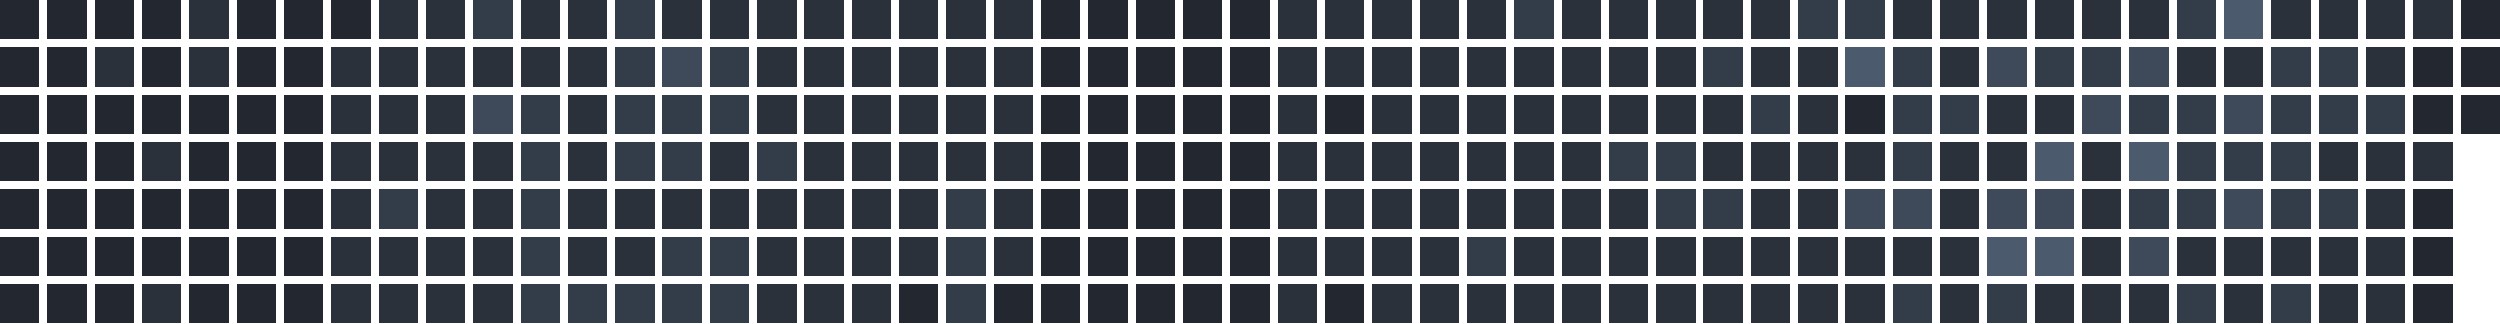
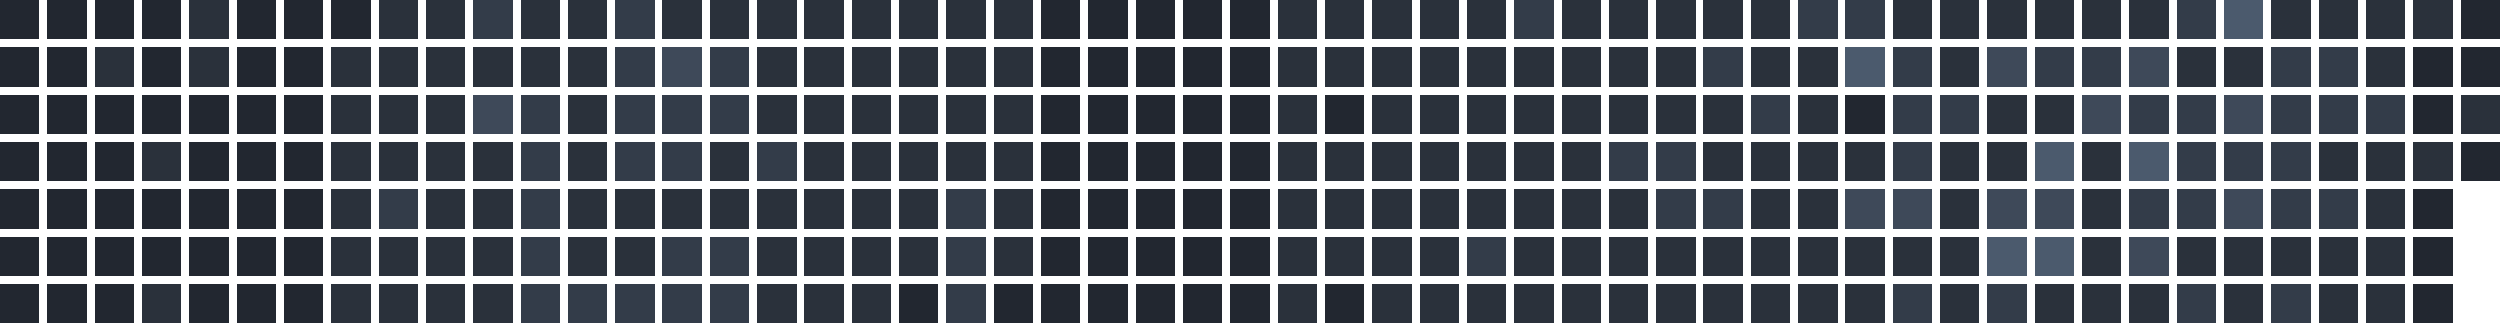
<svg xmlns="http://www.w3.org/2000/svg" version="1.1" width="634.0" height="82.0" viewBox="27.0 20.0 634.0 82.0">
  <rect style="fill:#222730;shape-rendering:crispedges" data-score="0" data-date="2025-09-28" x="27" y="20" width="10" height="10" />
  <rect style="fill:#222730;shape-rendering:crispedges" data-score="0" data-date="2025-10-05" x="39" y="20" width="10" height="10" />
  <rect style="fill:#222730;shape-rendering:crispedges" data-score="0" data-date="2025-10-12" x="51" y="20" width="10" height="10" />
  <rect style="fill:#222730;shape-rendering:crispedges" data-score="0" data-date="2025-10-19" x="63" y="20" width="10" height="10" />
  <rect style="fill:#2a313b;shape-rendering:crispedges" data-score="1" data-date="2025-10-26" x="75" y="20" width="10" height="10" />
  <rect style="fill:#222730;shape-rendering:crispedges" data-score="0" data-date="2025-11-02" x="87" y="20" width="10" height="10" />
  <rect style="fill:#222730;shape-rendering:crispedges" data-score="0" data-date="2025-11-09" x="99" y="20" width="10" height="10" />
  <rect style="fill:#222730;shape-rendering:crispedges" data-score="0" data-date="2025-11-16" x="111" y="20" width="10" height="10" />
  <rect style="fill:#2a313b;shape-rendering:crispedges" data-score="1" data-date="2025-11-23" x="123" y="20" width="10" height="10" />
  <rect style="fill:#2a313b;shape-rendering:crispedges" data-score="1" data-date="2025-11-30" x="135" y="20" width="10" height="10" />
  <rect style="fill:#333c49;shape-rendering:crispedges" data-score="2" data-date="2025-12-07" x="147" y="20" width="10" height="10" />
  <rect style="fill:#2a313b;shape-rendering:crispedges" data-score="1" data-date="2025-12-14" x="159" y="20" width="10" height="10" />
  <rect style="fill:#2a313b;shape-rendering:crispedges" data-score="1" data-date="2025-12-21" x="171" y="20" width="10" height="10" />
  <rect style="fill:#333c49;shape-rendering:crispedges" data-score="2" data-date="2025-12-28" x="183" y="20" width="10" height="10" />
  <rect style="fill:#2a313b;shape-rendering:crispedges" data-score="1" data-date="2026-01-04" x="195" y="20" width="10" height="10" />
  <rect style="fill:#2a313b;shape-rendering:crispedges" data-score="1" data-date="2026-01-11" x="207" y="20" width="10" height="10" />
  <rect style="fill:#2a313b;shape-rendering:crispedges" data-score="1" data-date="2026-01-18" x="219" y="20" width="10" height="10" />
  <rect style="fill:#2a313b;shape-rendering:crispedges" data-score="1" data-date="2026-01-25" x="231" y="20" width="10" height="10" />
  <rect style="fill:#2a313b;shape-rendering:crispedges" data-score="1" data-date="2026-02-01" x="243" y="20" width="10" height="10" />
  <rect style="fill:#2a313b;shape-rendering:crispedges" data-score="1" data-date="2026-02-08" x="255" y="20" width="10" height="10" />
  <rect style="fill:#2a313b;shape-rendering:crispedges" data-score="1" data-date="2026-02-15" x="267" y="20" width="10" height="10" />
  <rect style="fill:#2a313b;shape-rendering:crispedges" data-score="1" data-date="2026-02-22" x="279" y="20" width="10" height="10" />
  <rect style="fill:#222730;shape-rendering:crispedges" data-score="0" data-date="2026-03-01" x="291" y="20" width="10" height="10" />
  <rect style="fill:#222730;shape-rendering:crispedges" data-score="0" data-date="2026-03-08" x="303" y="20" width="10" height="10" />
  <rect style="fill:#222730;shape-rendering:crispedges" data-score="0" data-date="2026-03-15" x="315" y="20" width="10" height="10" />
  <rect style="fill:#222730;shape-rendering:crispedges" data-score="0" data-date="2026-03-22" x="327" y="20" width="10" height="10" />
  <rect style="fill:#222730;shape-rendering:crispedges" data-score="0" data-date="2026-03-29" x="339" y="20" width="10" height="10" />
  <rect style="fill:#2a313b;shape-rendering:crispedges" data-score="1" data-date="2026-04-05" x="351" y="20" width="10" height="10" />
  <rect style="fill:#2a313b;shape-rendering:crispedges" data-score="1" data-date="2026-04-12" x="363" y="20" width="10" height="10" />
  <rect style="fill:#2a313b;shape-rendering:crispedges" data-score="1" data-date="2026-04-19" x="375" y="20" width="10" height="10" />
  <rect style="fill:#2a313b;shape-rendering:crispedges" data-score="1" data-date="2026-04-26" x="387" y="20" width="10" height="10" />
  <rect style="fill:#2a313b;shape-rendering:crispedges" data-score="1" data-date="2026-05-03" x="399" y="20" width="10" height="10" />
  <rect style="fill:#333c49;shape-rendering:crispedges" data-score="2" data-date="2026-05-10" x="411" y="20" width="10" height="10" />
  <rect style="fill:#2a313b;shape-rendering:crispedges" data-score="1" data-date="2026-05-17" x="423" y="20" width="10" height="10" />
  <rect style="fill:#2a313b;shape-rendering:crispedges" data-score="1" data-date="2026-05-24" x="435" y="20" width="10" height="10" />
  <rect style="fill:#2a313b;shape-rendering:crispedges" data-score="1" data-date="2026-05-31" x="447" y="20" width="10" height="10" />
  <rect style="fill:#2a313b;shape-rendering:crispedges" data-score="1" data-date="2026-06-07" x="459" y="20" width="10" height="10" />
  <rect style="fill:#2a313b;shape-rendering:crispedges" data-score="1" data-date="2026-06-14" x="471" y="20" width="10" height="10" />
  <rect style="fill:#333c49;shape-rendering:crispedges" data-score="2" data-date="2026-06-21" x="483" y="20" width="10" height="10" />
  <rect style="fill:#333c49;shape-rendering:crispedges" data-score="2" data-date="2026-06-28" x="495" y="20" width="10" height="10" />
  <rect style="fill:#2a313b;shape-rendering:crispedges" data-score="1" data-date="2026-07-05" x="507" y="20" width="10" height="10" />
  <rect style="fill:#2a313b;shape-rendering:crispedges" data-score="1" data-date="2026-07-12" x="519" y="20" width="10" height="10" />
  <rect style="fill:#2a313b;shape-rendering:crispedges" data-score="1" data-date="2026-07-19" x="531" y="20" width="10" height="10" />
  <rect style="fill:#2a313b;shape-rendering:crispedges" data-score="1" data-date="2026-07-26" x="543" y="20" width="10" height="10" />
  <rect style="fill:#2a313b;shape-rendering:crispedges" data-score="1" data-date="2026-08-02" x="555" y="20" width="10" height="10" />
  <rect style="fill:#2a313b;shape-rendering:crispedges" data-score="1" data-date="2026-08-09" x="567" y="20" width="10" height="10" />
  <rect style="fill:#333c49;shape-rendering:crispedges" data-score="2" data-date="2026-08-16" x="579" y="20" width="10" height="10" />
  <rect style="fill:#4b5a6d;shape-rendering:crispedges" data-score="4" data-date="2026-08-23" x="591" y="20" width="10" height="10" />
  <rect style="fill:#2a313b;shape-rendering:crispedges" data-score="1" data-date="2026-08-30" x="603" y="20" width="10" height="10" />
  <rect style="fill:#2a313b;shape-rendering:crispedges" data-score="1" data-date="2026-09-06" x="615" y="20" width="10" height="10" />
  <rect style="fill:#2a313b;shape-rendering:crispedges" data-score="1" data-date="2026-09-13" x="627" y="20" width="10" height="10" />
  <rect style="fill:#2a313b;shape-rendering:crispedges" data-score="1" data-date="2026-09-20" x="639" y="20" width="10" height="10" />
  <rect style="fill:#222730;shape-rendering:crispedges" data-score="0" data-date="2026-09-27" x="651" y="20" width="10" height="10" />
  <rect style="fill:#222730;shape-rendering:crispedges" data-score="0" data-date="2025-09-29" x="27" y="32" width="10" height="10" />
  <rect style="fill:#222730;shape-rendering:crispedges" data-score="0" data-date="2025-10-06" x="39" y="32" width="10" height="10" />
  <rect style="fill:#2a313b;shape-rendering:crispedges" data-score="1" data-date="2025-10-13" x="51" y="32" width="10" height="10" />
  <rect style="fill:#222730;shape-rendering:crispedges" data-score="0" data-date="2025-10-20" x="63" y="32" width="10" height="10" />
  <rect style="fill:#2a313b;shape-rendering:crispedges" data-score="1" data-date="2025-10-27" x="75" y="32" width="10" height="10" />
  <rect style="fill:#222730;shape-rendering:crispedges" data-score="0" data-date="2025-11-03" x="87" y="32" width="10" height="10" />
  <rect style="fill:#222730;shape-rendering:crispedges" data-score="0" data-date="2025-11-10" x="99" y="32" width="10" height="10" />
  <rect style="fill:#2a313b;shape-rendering:crispedges" data-score="1" data-date="2025-11-17" x="111" y="32" width="10" height="10" />
  <rect style="fill:#2a313b;shape-rendering:crispedges" data-score="1" data-date="2025-11-24" x="123" y="32" width="10" height="10" />
  <rect style="fill:#2a313b;shape-rendering:crispedges" data-score="1" data-date="2025-12-01" x="135" y="32" width="10" height="10" />
  <rect style="fill:#2a313b;shape-rendering:crispedges" data-score="1" data-date="2025-12-08" x="147" y="32" width="10" height="10" />
  <rect style="fill:#2a313b;shape-rendering:crispedges" data-score="1" data-date="2025-12-15" x="159" y="32" width="10" height="10" />
  <rect style="fill:#2a313b;shape-rendering:crispedges" data-score="1" data-date="2025-12-22" x="171" y="32" width="10" height="10" />
  <rect style="fill:#333c49;shape-rendering:crispedges" data-score="2" data-date="2025-12-29" x="183" y="32" width="10" height="10" />
  <rect style="fill:#3e4959;shape-rendering:crispedges" data-score="3" data-date="2026-01-05" x="195" y="32" width="10" height="10" />
  <rect style="fill:#333c49;shape-rendering:crispedges" data-score="2" data-date="2026-01-12" x="207" y="32" width="10" height="10" />
  <rect style="fill:#2a313b;shape-rendering:crispedges" data-score="1" data-date="2026-01-19" x="219" y="32" width="10" height="10" />
  <rect style="fill:#2a313b;shape-rendering:crispedges" data-score="1" data-date="2026-01-26" x="231" y="32" width="10" height="10" />
  <rect style="fill:#2a313b;shape-rendering:crispedges" data-score="1" data-date="2026-02-02" x="243" y="32" width="10" height="10" />
  <rect style="fill:#2a313b;shape-rendering:crispedges" data-score="1" data-date="2026-02-09" x="255" y="32" width="10" height="10" />
  <rect style="fill:#2a313b;shape-rendering:crispedges" data-score="1" data-date="2026-02-16" x="267" y="32" width="10" height="10" />
  <rect style="fill:#2a313b;shape-rendering:crispedges" data-score="1" data-date="2026-02-23" x="279" y="32" width="10" height="10" />
  <rect style="fill:#222730;shape-rendering:crispedges" data-score="0" data-date="2026-03-02" x="291" y="32" width="10" height="10" />
  <rect style="fill:#222730;shape-rendering:crispedges" data-score="0" data-date="2026-03-09" x="303" y="32" width="10" height="10" />
  <rect style="fill:#222730;shape-rendering:crispedges" data-score="0" data-date="2026-03-16" x="315" y="32" width="10" height="10" />
  <rect style="fill:#222730;shape-rendering:crispedges" data-score="0" data-date="2026-03-23" x="327" y="32" width="10" height="10" />
  <rect style="fill:#222730;shape-rendering:crispedges" data-score="0" data-date="2026-03-30" x="339" y="32" width="10" height="10" />
  <rect style="fill:#2a313b;shape-rendering:crispedges" data-score="1" data-date="2026-04-06" x="351" y="32" width="10" height="10" />
  <rect style="fill:#2a313b;shape-rendering:crispedges" data-score="1" data-date="2026-04-13" x="363" y="32" width="10" height="10" />
  <rect style="fill:#2a313b;shape-rendering:crispedges" data-score="1" data-date="2026-04-20" x="375" y="32" width="10" height="10" />
  <rect style="fill:#2a313b;shape-rendering:crispedges" data-score="1" data-date="2026-04-27" x="387" y="32" width="10" height="10" />
  <rect style="fill:#2a313b;shape-rendering:crispedges" data-score="1" data-date="2026-05-04" x="399" y="32" width="10" height="10" />
  <rect style="fill:#2a313b;shape-rendering:crispedges" data-score="1" data-date="2026-05-11" x="411" y="32" width="10" height="10" />
  <rect style="fill:#2a313b;shape-rendering:crispedges" data-score="1" data-date="2026-05-18" x="423" y="32" width="10" height="10" />
  <rect style="fill:#2a313b;shape-rendering:crispedges" data-score="1" data-date="2026-05-25" x="435" y="32" width="10" height="10" />
  <rect style="fill:#2a313b;shape-rendering:crispedges" data-score="1" data-date="2026-06-01" x="447" y="32" width="10" height="10" />
  <rect style="fill:#333c49;shape-rendering:crispedges" data-score="2" data-date="2026-06-08" x="459" y="32" width="10" height="10" />
  <rect style="fill:#2a313b;shape-rendering:crispedges" data-score="1" data-date="2026-06-15" x="471" y="32" width="10" height="10" />
  <rect style="fill:#2a313b;shape-rendering:crispedges" data-score="1" data-date="2026-06-22" x="483" y="32" width="10" height="10" />
  <rect style="fill:#4b5a6d;shape-rendering:crispedges" data-score="4" data-date="2026-06-29" x="495" y="32" width="10" height="10" />
  <rect style="fill:#333c49;shape-rendering:crispedges" data-score="2" data-date="2026-07-06" x="507" y="32" width="10" height="10" />
  <rect style="fill:#2a313b;shape-rendering:crispedges" data-score="1" data-date="2026-07-13" x="519" y="32" width="10" height="10" />
  <rect style="fill:#3e4959;shape-rendering:crispedges" data-score="3" data-date="2026-07-20" x="531" y="32" width="10" height="10" />
  <rect style="fill:#333c49;shape-rendering:crispedges" data-score="2" data-date="2026-07-27" x="543" y="32" width="10" height="10" />
  <rect style="fill:#333c49;shape-rendering:crispedges" data-score="2" data-date="2026-08-03" x="555" y="32" width="10" height="10" />
  <rect style="fill:#3e4959;shape-rendering:crispedges" data-score="3" data-date="2026-08-10" x="567" y="32" width="10" height="10" />
  <rect style="fill:#2a313b;shape-rendering:crispedges" data-score="1" data-date="2026-08-17" x="579" y="32" width="10" height="10" />
  <rect style="fill:#2a313b;shape-rendering:crispedges" data-score="1" data-date="2026-08-24" x="591" y="32" width="10" height="10" />
  <rect style="fill:#333c49;shape-rendering:crispedges" data-score="2" data-date="2026-08-31" x="603" y="32" width="10" height="10" />
  <rect style="fill:#333c49;shape-rendering:crispedges" data-score="2" data-date="2026-09-07" x="615" y="32" width="10" height="10" />
  <rect style="fill:#2a313b;shape-rendering:crispedges" data-score="1" data-date="2026-09-14" x="627" y="32" width="10" height="10" />
  <rect style="fill:#222730;shape-rendering:crispedges" data-score="0" data-date="2026-09-21" x="639" y="32" width="10" height="10" />
  <rect style="fill:#222730;shape-rendering:crispedges" data-score="0" data-date="2026-09-28" x="651" y="32" width="10" height="10" />
  <rect style="fill:#222730;shape-rendering:crispedges" data-score="0" data-date="2025-09-30" x="27" y="44" width="10" height="10" />
  <rect style="fill:#222730;shape-rendering:crispedges" data-score="0" data-date="2025-10-07" x="39" y="44" width="10" height="10" />
  <rect style="fill:#222730;shape-rendering:crispedges" data-score="0" data-date="2025-10-14" x="51" y="44" width="10" height="10" />
  <rect style="fill:#222730;shape-rendering:crispedges" data-score="0" data-date="2025-10-21" x="63" y="44" width="10" height="10" />
  <rect style="fill:#222730;shape-rendering:crispedges" data-score="0" data-date="2025-10-28" x="75" y="44" width="10" height="10" />
  <rect style="fill:#222730;shape-rendering:crispedges" data-score="0" data-date="2025-11-04" x="87" y="44" width="10" height="10" />
  <rect style="fill:#222730;shape-rendering:crispedges" data-score="0" data-date="2025-11-11" x="99" y="44" width="10" height="10" />
  <rect style="fill:#2a313b;shape-rendering:crispedges" data-score="1" data-date="2025-11-18" x="111" y="44" width="10" height="10" />
  <rect style="fill:#2a313b;shape-rendering:crispedges" data-score="1" data-date="2025-11-25" x="123" y="44" width="10" height="10" />
  <rect style="fill:#2a313b;shape-rendering:crispedges" data-score="1" data-date="2025-12-02" x="135" y="44" width="10" height="10" />
  <rect style="fill:#3e4959;shape-rendering:crispedges" data-score="3" data-date="2025-12-09" x="147" y="44" width="10" height="10" />
  <rect style="fill:#333c49;shape-rendering:crispedges" data-score="2" data-date="2025-12-16" x="159" y="44" width="10" height="10" />
  <rect style="fill:#2a313b;shape-rendering:crispedges" data-score="1" data-date="2025-12-23" x="171" y="44" width="10" height="10" />
  <rect style="fill:#333c49;shape-rendering:crispedges" data-score="2" data-date="2025-12-30" x="183" y="44" width="10" height="10" />
  <rect style="fill:#333c49;shape-rendering:crispedges" data-score="2" data-date="2026-01-06" x="195" y="44" width="10" height="10" />
  <rect style="fill:#333c49;shape-rendering:crispedges" data-score="2" data-date="2026-01-13" x="207" y="44" width="10" height="10" />
  <rect style="fill:#2a313b;shape-rendering:crispedges" data-score="1" data-date="2026-01-20" x="219" y="44" width="10" height="10" />
  <rect style="fill:#2a313b;shape-rendering:crispedges" data-score="1" data-date="2026-01-27" x="231" y="44" width="10" height="10" />
  <rect style="fill:#2a313b;shape-rendering:crispedges" data-score="1" data-date="2026-02-03" x="243" y="44" width="10" height="10" />
  <rect style="fill:#2a313b;shape-rendering:crispedges" data-score="1" data-date="2026-02-10" x="255" y="44" width="10" height="10" />
  <rect style="fill:#2a313b;shape-rendering:crispedges" data-score="1" data-date="2026-02-17" x="267" y="44" width="10" height="10" />
  <rect style="fill:#2a313b;shape-rendering:crispedges" data-score="1" data-date="2026-02-24" x="279" y="44" width="10" height="10" />
  <rect style="fill:#222730;shape-rendering:crispedges" data-score="0" data-date="2026-03-03" x="291" y="44" width="10" height="10" />
  <rect style="fill:#222730;shape-rendering:crispedges" data-score="0" data-date="2026-03-10" x="303" y="44" width="10" height="10" />
  <rect style="fill:#222730;shape-rendering:crispedges" data-score="0" data-date="2026-03-17" x="315" y="44" width="10" height="10" />
  <rect style="fill:#222730;shape-rendering:crispedges" data-score="0" data-date="2026-03-24" x="327" y="44" width="10" height="10" />
  <rect style="fill:#222730;shape-rendering:crispedges" data-score="0" data-date="2026-03-31" x="339" y="44" width="10" height="10" />
  <rect style="fill:#2a313b;shape-rendering:crispedges" data-score="1" data-date="2026-04-07" x="351" y="44" width="10" height="10" />
  <rect style="fill:#222730;shape-rendering:crispedges" data-score="0" data-date="2026-04-14" x="363" y="44" width="10" height="10" />
  <rect style="fill:#2a313b;shape-rendering:crispedges" data-score="1" data-date="2026-04-21" x="375" y="44" width="10" height="10" />
  <rect style="fill:#2a313b;shape-rendering:crispedges" data-score="1" data-date="2026-04-28" x="387" y="44" width="10" height="10" />
  <rect style="fill:#2a313b;shape-rendering:crispedges" data-score="1" data-date="2026-05-05" x="399" y="44" width="10" height="10" />
  <rect style="fill:#2a313b;shape-rendering:crispedges" data-score="1" data-date="2026-05-12" x="411" y="44" width="10" height="10" />
  <rect style="fill:#2a313b;shape-rendering:crispedges" data-score="1" data-date="2026-05-19" x="423" y="44" width="10" height="10" />
  <rect style="fill:#2a313b;shape-rendering:crispedges" data-score="1" data-date="2026-05-26" x="435" y="44" width="10" height="10" />
  <rect style="fill:#2a313b;shape-rendering:crispedges" data-score="1" data-date="2026-06-02" x="447" y="44" width="10" height="10" />
  <rect style="fill:#2a313b;shape-rendering:crispedges" data-score="1" data-date="2026-06-09" x="459" y="44" width="10" height="10" />
  <rect style="fill:#333c49;shape-rendering:crispedges" data-score="2" data-date="2026-06-16" x="471" y="44" width="10" height="10" />
  <rect style="fill:#2a313b;shape-rendering:crispedges" data-score="1" data-date="2026-06-23" x="483" y="44" width="10" height="10" />
  <rect style="fill:#222730;shape-rendering:crispedges" data-score="0" data-date="2026-06-30" x="495" y="44" width="10" height="10" />
  <rect style="fill:#333c49;shape-rendering:crispedges" data-score="2" data-date="2026-07-07" x="507" y="44" width="10" height="10" />
  <rect style="fill:#333c49;shape-rendering:crispedges" data-score="2" data-date="2026-07-14" x="519" y="44" width="10" height="10" />
  <rect style="fill:#2a313b;shape-rendering:crispedges" data-score="1" data-date="2026-07-21" x="531" y="44" width="10" height="10" />
  <rect style="fill:#2a313b;shape-rendering:crispedges" data-score="1" data-date="2026-07-28" x="543" y="44" width="10" height="10" />
  <rect style="fill:#3e4959;shape-rendering:crispedges" data-score="3" data-date="2026-08-04" x="555" y="44" width="10" height="10" />
  <rect style="fill:#333c49;shape-rendering:crispedges" data-score="2" data-date="2026-08-11" x="567" y="44" width="10" height="10" />
  <rect style="fill:#333c49;shape-rendering:crispedges" data-score="2" data-date="2026-08-18" x="579" y="44" width="10" height="10" />
  <rect style="fill:#3e4959;shape-rendering:crispedges" data-score="3" data-date="2026-08-25" x="591" y="44" width="10" height="10" />
  <rect style="fill:#333c49;shape-rendering:crispedges" data-score="2" data-date="2026-09-01" x="603" y="44" width="10" height="10" />
  <rect style="fill:#333c49;shape-rendering:crispedges" data-score="2" data-date="2026-09-08" x="615" y="44" width="10" height="10" />
  <rect style="fill:#333c49;shape-rendering:crispedges" data-score="2" data-date="2026-09-15" x="627" y="44" width="10" height="10" />
  <rect style="fill:#222730;shape-rendering:crispedges" data-score="0" data-date="2026-09-22" x="639" y="44" width="10" height="10" />
-   <rect style="fill:#222730;shape-rendering:crispedges" data-score="0" data-date="2026-09-29" x="651" y="44" width="10" height="10" />
+   <rect style="fill:#2a313b;shape-rendering:crispedges" data-score="1" data-date="2026-09-29" x="651" y="44" width="10" height="10" />
  <rect style="fill:#222730;shape-rendering:crispedges" data-score="0" data-date="2025-10-01" x="27" y="56" width="10" height="10" />
  <rect style="fill:#222730;shape-rendering:crispedges" data-score="0" data-date="2025-10-08" x="39" y="56" width="10" height="10" />
  <rect style="fill:#222730;shape-rendering:crispedges" data-score="0" data-date="2025-10-15" x="51" y="56" width="10" height="10" />
  <rect style="fill:#2a313b;shape-rendering:crispedges" data-score="1" data-date="2025-10-22" x="63" y="56" width="10" height="10" />
  <rect style="fill:#222730;shape-rendering:crispedges" data-score="0" data-date="2025-10-29" x="75" y="56" width="10" height="10" />
  <rect style="fill:#222730;shape-rendering:crispedges" data-score="0" data-date="2025-11-05" x="87" y="56" width="10" height="10" />
  <rect style="fill:#222730;shape-rendering:crispedges" data-score="0" data-date="2025-11-12" x="99" y="56" width="10" height="10" />
  <rect style="fill:#2a313b;shape-rendering:crispedges" data-score="1" data-date="2025-11-19" x="111" y="56" width="10" height="10" />
  <rect style="fill:#2a313b;shape-rendering:crispedges" data-score="1" data-date="2025-11-26" x="123" y="56" width="10" height="10" />
  <rect style="fill:#2a313b;shape-rendering:crispedges" data-score="1" data-date="2025-12-03" x="135" y="56" width="10" height="10" />
  <rect style="fill:#2a313b;shape-rendering:crispedges" data-score="1" data-date="2025-12-10" x="147" y="56" width="10" height="10" />
  <rect style="fill:#333c49;shape-rendering:crispedges" data-score="2" data-date="2025-12-17" x="159" y="56" width="10" height="10" />
  <rect style="fill:#2a313b;shape-rendering:crispedges" data-score="1" data-date="2025-12-24" x="171" y="56" width="10" height="10" />
  <rect style="fill:#333c49;shape-rendering:crispedges" data-score="2" data-date="2025-12-31" x="183" y="56" width="10" height="10" />
  <rect style="fill:#333c49;shape-rendering:crispedges" data-score="2" data-date="2026-01-07" x="195" y="56" width="10" height="10" />
  <rect style="fill:#2a313b;shape-rendering:crispedges" data-score="1" data-date="2026-01-14" x="207" y="56" width="10" height="10" />
  <rect style="fill:#333c49;shape-rendering:crispedges" data-score="2" data-date="2026-01-21" x="219" y="56" width="10" height="10" />
  <rect style="fill:#2a313b;shape-rendering:crispedges" data-score="1" data-date="2026-01-28" x="231" y="56" width="10" height="10" />
  <rect style="fill:#2a313b;shape-rendering:crispedges" data-score="1" data-date="2026-02-04" x="243" y="56" width="10" height="10" />
  <rect style="fill:#2a313b;shape-rendering:crispedges" data-score="1" data-date="2026-02-11" x="255" y="56" width="10" height="10" />
  <rect style="fill:#2a313b;shape-rendering:crispedges" data-score="1" data-date="2026-02-18" x="267" y="56" width="10" height="10" />
  <rect style="fill:#2a313b;shape-rendering:crispedges" data-score="1" data-date="2026-02-25" x="279" y="56" width="10" height="10" />
  <rect style="fill:#222730;shape-rendering:crispedges" data-score="0" data-date="2026-03-04" x="291" y="56" width="10" height="10" />
  <rect style="fill:#222730;shape-rendering:crispedges" data-score="0" data-date="2026-03-11" x="303" y="56" width="10" height="10" />
  <rect style="fill:#222730;shape-rendering:crispedges" data-score="0" data-date="2026-03-18" x="315" y="56" width="10" height="10" />
  <rect style="fill:#222730;shape-rendering:crispedges" data-score="0" data-date="2026-03-25" x="327" y="56" width="10" height="10" />
  <rect style="fill:#222730;shape-rendering:crispedges" data-score="0" data-date="2026-04-01" x="339" y="56" width="10" height="10" />
  <rect style="fill:#2a313b;shape-rendering:crispedges" data-score="1" data-date="2026-04-08" x="351" y="56" width="10" height="10" />
  <rect style="fill:#2a313b;shape-rendering:crispedges" data-score="1" data-date="2026-04-15" x="363" y="56" width="10" height="10" />
  <rect style="fill:#2a313b;shape-rendering:crispedges" data-score="1" data-date="2026-04-22" x="375" y="56" width="10" height="10" />
  <rect style="fill:#2a313b;shape-rendering:crispedges" data-score="1" data-date="2026-04-29" x="387" y="56" width="10" height="10" />
  <rect style="fill:#2a313b;shape-rendering:crispedges" data-score="1" data-date="2026-05-06" x="399" y="56" width="10" height="10" />
  <rect style="fill:#2a313b;shape-rendering:crispedges" data-score="1" data-date="2026-05-13" x="411" y="56" width="10" height="10" />
  <rect style="fill:#2a313b;shape-rendering:crispedges" data-score="1" data-date="2026-05-20" x="423" y="56" width="10" height="10" />
  <rect style="fill:#333c49;shape-rendering:crispedges" data-score="2" data-date="2026-05-27" x="435" y="56" width="10" height="10" />
  <rect style="fill:#333c49;shape-rendering:crispedges" data-score="2" data-date="2026-06-03" x="447" y="56" width="10" height="10" />
  <rect style="fill:#2a313b;shape-rendering:crispedges" data-score="1" data-date="2026-06-10" x="459" y="56" width="10" height="10" />
  <rect style="fill:#2a313b;shape-rendering:crispedges" data-score="1" data-date="2026-06-17" x="471" y="56" width="10" height="10" />
  <rect style="fill:#2a313b;shape-rendering:crispedges" data-score="1" data-date="2026-06-24" x="483" y="56" width="10" height="10" />
  <rect style="fill:#2a313b;shape-rendering:crispedges" data-score="1" data-date="2026-07-01" x="495" y="56" width="10" height="10" />
  <rect style="fill:#333c49;shape-rendering:crispedges" data-score="2" data-date="2026-07-08" x="507" y="56" width="10" height="10" />
  <rect style="fill:#2a313b;shape-rendering:crispedges" data-score="1" data-date="2026-07-15" x="519" y="56" width="10" height="10" />
  <rect style="fill:#2a313b;shape-rendering:crispedges" data-score="1" data-date="2026-07-22" x="531" y="56" width="10" height="10" />
  <rect style="fill:#4b5a6d;shape-rendering:crispedges" data-score="4" data-date="2026-07-29" x="543" y="56" width="10" height="10" />
  <rect style="fill:#2a313b;shape-rendering:crispedges" data-score="1" data-date="2026-08-05" x="555" y="56" width="10" height="10" />
  <rect style="fill:#4b5a6d;shape-rendering:crispedges" data-score="4" data-date="2026-08-12" x="567" y="56" width="10" height="10" />
  <rect style="fill:#333c49;shape-rendering:crispedges" data-score="2" data-date="2026-08-19" x="579" y="56" width="10" height="10" />
  <rect style="fill:#333c49;shape-rendering:crispedges" data-score="2" data-date="2026-08-26" x="591" y="56" width="10" height="10" />
  <rect style="fill:#333c49;shape-rendering:crispedges" data-score="2" data-date="2026-09-02" x="603" y="56" width="10" height="10" />
  <rect style="fill:#2a313b;shape-rendering:crispedges" data-score="1" data-date="2026-09-09" x="615" y="56" width="10" height="10" />
  <rect style="fill:#2a313b;shape-rendering:crispedges" data-score="1" data-date="2026-09-16" x="627" y="56" width="10" height="10" />
  <rect style="fill:#2a313b;shape-rendering:crispedges" data-score="1" data-date="2026-09-23" x="639" y="56" width="10" height="10" />
+   <rect style="fill:#222730;shape-rendering:crispedges" data-score="0" data-date="2026-09-30" x="651" y="56" width="10" height="10" />
  <rect style="fill:#222730;shape-rendering:crispedges" data-score="0" data-date="2025-10-02" x="27" y="68" width="10" height="10" />
  <rect style="fill:#222730;shape-rendering:crispedges" data-score="0" data-date="2025-10-09" x="39" y="68" width="10" height="10" />
  <rect style="fill:#222730;shape-rendering:crispedges" data-score="0" data-date="2025-10-16" x="51" y="68" width="10" height="10" />
  <rect style="fill:#222730;shape-rendering:crispedges" data-score="0" data-date="2025-10-23" x="63" y="68" width="10" height="10" />
  <rect style="fill:#222730;shape-rendering:crispedges" data-score="0" data-date="2025-10-30" x="75" y="68" width="10" height="10" />
  <rect style="fill:#222730;shape-rendering:crispedges" data-score="0" data-date="2025-11-06" x="87" y="68" width="10" height="10" />
  <rect style="fill:#222730;shape-rendering:crispedges" data-score="0" data-date="2025-11-13" x="99" y="68" width="10" height="10" />
  <rect style="fill:#2a313b;shape-rendering:crispedges" data-score="1" data-date="2025-11-20" x="111" y="68" width="10" height="10" />
  <rect style="fill:#333c49;shape-rendering:crispedges" data-score="2" data-date="2025-11-27" x="123" y="68" width="10" height="10" />
  <rect style="fill:#2a313b;shape-rendering:crispedges" data-score="1" data-date="2025-12-04" x="135" y="68" width="10" height="10" />
  <rect style="fill:#2a313b;shape-rendering:crispedges" data-score="1" data-date="2025-12-11" x="147" y="68" width="10" height="10" />
  <rect style="fill:#333c49;shape-rendering:crispedges" data-score="2" data-date="2025-12-18" x="159" y="68" width="10" height="10" />
  <rect style="fill:#2a313b;shape-rendering:crispedges" data-score="1" data-date="2025-12-25" x="171" y="68" width="10" height="10" />
  <rect style="fill:#2a313b;shape-rendering:crispedges" data-score="1" data-date="2026-01-01" x="183" y="68" width="10" height="10" />
  <rect style="fill:#2a313b;shape-rendering:crispedges" data-score="1" data-date="2026-01-08" x="195" y="68" width="10" height="10" />
  <rect style="fill:#2a313b;shape-rendering:crispedges" data-score="1" data-date="2026-01-15" x="207" y="68" width="10" height="10" />
  <rect style="fill:#2a313b;shape-rendering:crispedges" data-score="1" data-date="2026-01-22" x="219" y="68" width="10" height="10" />
  <rect style="fill:#2a313b;shape-rendering:crispedges" data-score="1" data-date="2026-01-29" x="231" y="68" width="10" height="10" />
  <rect style="fill:#2a313b;shape-rendering:crispedges" data-score="1" data-date="2026-02-05" x="243" y="68" width="10" height="10" />
  <rect style="fill:#2a313b;shape-rendering:crispedges" data-score="1" data-date="2026-02-12" x="255" y="68" width="10" height="10" />
  <rect style="fill:#333c49;shape-rendering:crispedges" data-score="2" data-date="2026-02-19" x="267" y="68" width="10" height="10" />
  <rect style="fill:#2a313b;shape-rendering:crispedges" data-score="1" data-date="2026-02-26" x="279" y="68" width="10" height="10" />
  <rect style="fill:#222730;shape-rendering:crispedges" data-score="0" data-date="2026-03-05" x="291" y="68" width="10" height="10" />
  <rect style="fill:#222730;shape-rendering:crispedges" data-score="0" data-date="2026-03-12" x="303" y="68" width="10" height="10" />
  <rect style="fill:#222730;shape-rendering:crispedges" data-score="0" data-date="2026-03-19" x="315" y="68" width="10" height="10" />
  <rect style="fill:#222730;shape-rendering:crispedges" data-score="0" data-date="2026-03-26" x="327" y="68" width="10" height="10" />
  <rect style="fill:#222730;shape-rendering:crispedges" data-score="0" data-date="2026-04-02" x="339" y="68" width="10" height="10" />
  <rect style="fill:#2a313b;shape-rendering:crispedges" data-score="1" data-date="2026-04-09" x="351" y="68" width="10" height="10" />
  <rect style="fill:#2a313b;shape-rendering:crispedges" data-score="1" data-date="2026-04-16" x="363" y="68" width="10" height="10" />
  <rect style="fill:#2a313b;shape-rendering:crispedges" data-score="1" data-date="2026-04-23" x="375" y="68" width="10" height="10" />
  <rect style="fill:#2a313b;shape-rendering:crispedges" data-score="1" data-date="2026-04-30" x="387" y="68" width="10" height="10" />
  <rect style="fill:#2a313b;shape-rendering:crispedges" data-score="1" data-date="2026-05-07" x="399" y="68" width="10" height="10" />
  <rect style="fill:#2a313b;shape-rendering:crispedges" data-score="1" data-date="2026-05-14" x="411" y="68" width="10" height="10" />
  <rect style="fill:#2a313b;shape-rendering:crispedges" data-score="1" data-date="2026-05-21" x="423" y="68" width="10" height="10" />
  <rect style="fill:#2a313b;shape-rendering:crispedges" data-score="1" data-date="2026-05-28" x="435" y="68" width="10" height="10" />
  <rect style="fill:#333c49;shape-rendering:crispedges" data-score="2" data-date="2026-06-04" x="447" y="68" width="10" height="10" />
  <rect style="fill:#333c49;shape-rendering:crispedges" data-score="2" data-date="2026-06-11" x="459" y="68" width="10" height="10" />
  <rect style="fill:#2a313b;shape-rendering:crispedges" data-score="1" data-date="2026-06-18" x="471" y="68" width="10" height="10" />
  <rect style="fill:#2a313b;shape-rendering:crispedges" data-score="1" data-date="2026-06-25" x="483" y="68" width="10" height="10" />
  <rect style="fill:#3e4959;shape-rendering:crispedges" data-score="3" data-date="2026-07-02" x="495" y="68" width="10" height="10" />
  <rect style="fill:#3e4959;shape-rendering:crispedges" data-score="3" data-date="2026-07-09" x="507" y="68" width="10" height="10" />
  <rect style="fill:#2a313b;shape-rendering:crispedges" data-score="1" data-date="2026-07-16" x="519" y="68" width="10" height="10" />
  <rect style="fill:#3e4959;shape-rendering:crispedges" data-score="3" data-date="2026-07-23" x="531" y="68" width="10" height="10" />
  <rect style="fill:#3e4959;shape-rendering:crispedges" data-score="3" data-date="2026-07-30" x="543" y="68" width="10" height="10" />
  <rect style="fill:#2a313b;shape-rendering:crispedges" data-score="1" data-date="2026-08-06" x="555" y="68" width="10" height="10" />
  <rect style="fill:#333c49;shape-rendering:crispedges" data-score="2" data-date="2026-08-13" x="567" y="68" width="10" height="10" />
  <rect style="fill:#333c49;shape-rendering:crispedges" data-score="2" data-date="2026-08-20" x="579" y="68" width="10" height="10" />
  <rect style="fill:#3e4959;shape-rendering:crispedges" data-score="3" data-date="2026-08-27" x="591" y="68" width="10" height="10" />
  <rect style="fill:#333c49;shape-rendering:crispedges" data-score="2" data-date="2026-09-03" x="603" y="68" width="10" height="10" />
  <rect style="fill:#333c49;shape-rendering:crispedges" data-score="2" data-date="2026-09-10" x="615" y="68" width="10" height="10" />
  <rect style="fill:#2a313b;shape-rendering:crispedges" data-score="1" data-date="2026-09-17" x="627" y="68" width="10" height="10" />
  <rect style="fill:#222730;shape-rendering:crispedges" data-score="0" data-date="2026-09-24" x="639" y="68" width="10" height="10" />
  <rect style="fill:#222730;shape-rendering:crispedges" data-score="0" data-date="2025-10-03" x="27" y="80" width="10" height="10" />
  <rect style="fill:#222730;shape-rendering:crispedges" data-score="0" data-date="2025-10-10" x="39" y="80" width="10" height="10" />
  <rect style="fill:#222730;shape-rendering:crispedges" data-score="0" data-date="2025-10-17" x="51" y="80" width="10" height="10" />
  <rect style="fill:#222730;shape-rendering:crispedges" data-score="0" data-date="2025-10-24" x="63" y="80" width="10" height="10" />
  <rect style="fill:#222730;shape-rendering:crispedges" data-score="0" data-date="2025-10-31" x="75" y="80" width="10" height="10" />
  <rect style="fill:#222730;shape-rendering:crispedges" data-score="0" data-date="2025-11-07" x="87" y="80" width="10" height="10" />
  <rect style="fill:#222730;shape-rendering:crispedges" data-score="0" data-date="2025-11-14" x="99" y="80" width="10" height="10" />
  <rect style="fill:#2a313b;shape-rendering:crispedges" data-score="1" data-date="2025-11-21" x="111" y="80" width="10" height="10" />
  <rect style="fill:#2a313b;shape-rendering:crispedges" data-score="1" data-date="2025-11-28" x="123" y="80" width="10" height="10" />
  <rect style="fill:#2a313b;shape-rendering:crispedges" data-score="1" data-date="2025-12-05" x="135" y="80" width="10" height="10" />
  <rect style="fill:#2a313b;shape-rendering:crispedges" data-score="1" data-date="2025-12-12" x="147" y="80" width="10" height="10" />
  <rect style="fill:#333c49;shape-rendering:crispedges" data-score="2" data-date="2025-12-19" x="159" y="80" width="10" height="10" />
  <rect style="fill:#2a313b;shape-rendering:crispedges" data-score="1" data-date="2025-12-26" x="171" y="80" width="10" height="10" />
  <rect style="fill:#2a313b;shape-rendering:crispedges" data-score="1" data-date="2026-01-02" x="183" y="80" width="10" height="10" />
  <rect style="fill:#333c49;shape-rendering:crispedges" data-score="2" data-date="2026-01-09" x="195" y="80" width="10" height="10" />
  <rect style="fill:#333c49;shape-rendering:crispedges" data-score="2" data-date="2026-01-16" x="207" y="80" width="10" height="10" />
  <rect style="fill:#2a313b;shape-rendering:crispedges" data-score="1" data-date="2026-01-23" x="219" y="80" width="10" height="10" />
  <rect style="fill:#2a313b;shape-rendering:crispedges" data-score="1" data-date="2026-01-30" x="231" y="80" width="10" height="10" />
  <rect style="fill:#2a313b;shape-rendering:crispedges" data-score="1" data-date="2026-02-06" x="243" y="80" width="10" height="10" />
  <rect style="fill:#2a313b;shape-rendering:crispedges" data-score="1" data-date="2026-02-13" x="255" y="80" width="10" height="10" />
  <rect style="fill:#333c49;shape-rendering:crispedges" data-score="2" data-date="2026-02-20" x="267" y="80" width="10" height="10" />
  <rect style="fill:#2a313b;shape-rendering:crispedges" data-score="1" data-date="2026-02-27" x="279" y="80" width="10" height="10" />
  <rect style="fill:#222730;shape-rendering:crispedges" data-score="0" data-date="2026-03-06" x="291" y="80" width="10" height="10" />
  <rect style="fill:#222730;shape-rendering:crispedges" data-score="0" data-date="2026-03-13" x="303" y="80" width="10" height="10" />
  <rect style="fill:#222730;shape-rendering:crispedges" data-score="0" data-date="2026-03-20" x="315" y="80" width="10" height="10" />
  <rect style="fill:#222730;shape-rendering:crispedges" data-score="0" data-date="2026-03-27" x="327" y="80" width="10" height="10" />
  <rect style="fill:#222730;shape-rendering:crispedges" data-score="0" data-date="2026-04-03" x="339" y="80" width="10" height="10" />
  <rect style="fill:#2a313b;shape-rendering:crispedges" data-score="1" data-date="2026-04-10" x="351" y="80" width="10" height="10" />
  <rect style="fill:#2a313b;shape-rendering:crispedges" data-score="1" data-date="2026-04-17" x="363" y="80" width="10" height="10" />
  <rect style="fill:#2a313b;shape-rendering:crispedges" data-score="1" data-date="2026-04-24" x="375" y="80" width="10" height="10" />
  <rect style="fill:#2a313b;shape-rendering:crispedges" data-score="1" data-date="2026-05-01" x="387" y="80" width="10" height="10" />
  <rect style="fill:#333c49;shape-rendering:crispedges" data-score="2" data-date="2026-05-08" x="399" y="80" width="10" height="10" />
  <rect style="fill:#2a313b;shape-rendering:crispedges" data-score="1" data-date="2026-05-15" x="411" y="80" width="10" height="10" />
  <rect style="fill:#2a313b;shape-rendering:crispedges" data-score="1" data-date="2026-05-22" x="423" y="80" width="10" height="10" />
  <rect style="fill:#2a313b;shape-rendering:crispedges" data-score="1" data-date="2026-05-29" x="435" y="80" width="10" height="10" />
  <rect style="fill:#2a313b;shape-rendering:crispedges" data-score="1" data-date="2026-06-05" x="447" y="80" width="10" height="10" />
  <rect style="fill:#2a313b;shape-rendering:crispedges" data-score="1" data-date="2026-06-12" x="459" y="80" width="10" height="10" />
  <rect style="fill:#2a313b;shape-rendering:crispedges" data-score="1" data-date="2026-06-19" x="471" y="80" width="10" height="10" />
  <rect style="fill:#2a313b;shape-rendering:crispedges" data-score="1" data-date="2026-06-26" x="483" y="80" width="10" height="10" />
  <rect style="fill:#2a313b;shape-rendering:crispedges" data-score="1" data-date="2026-07-03" x="495" y="80" width="10" height="10" />
  <rect style="fill:#2a313b;shape-rendering:crispedges" data-score="1" data-date="2026-07-10" x="507" y="80" width="10" height="10" />
  <rect style="fill:#2a313b;shape-rendering:crispedges" data-score="1" data-date="2026-07-17" x="519" y="80" width="10" height="10" />
  <rect style="fill:#4b5a6d;shape-rendering:crispedges" data-score="4" data-date="2026-07-24" x="531" y="80" width="10" height="10" />
  <rect style="fill:#4b5a6d;shape-rendering:crispedges" data-score="4" data-date="2026-07-31" x="543" y="80" width="10" height="10" />
  <rect style="fill:#2a313b;shape-rendering:crispedges" data-score="1" data-date="2026-08-07" x="555" y="80" width="10" height="10" />
  <rect style="fill:#3e4959;shape-rendering:crispedges" data-score="3" data-date="2026-08-14" x="567" y="80" width="10" height="10" />
  <rect style="fill:#2a313b;shape-rendering:crispedges" data-score="1" data-date="2026-08-21" x="579" y="80" width="10" height="10" />
  <rect style="fill:#2a313b;shape-rendering:crispedges" data-score="1" data-date="2026-08-28" x="591" y="80" width="10" height="10" />
  <rect style="fill:#2a313b;shape-rendering:crispedges" data-score="1" data-date="2026-09-04" x="603" y="80" width="10" height="10" />
  <rect style="fill:#2a313b;shape-rendering:crispedges" data-score="1" data-date="2026-09-11" x="615" y="80" width="10" height="10" />
  <rect style="fill:#2a313b;shape-rendering:crispedges" data-score="1" data-date="2026-09-18" x="627" y="80" width="10" height="10" />
  <rect style="fill:#222730;shape-rendering:crispedges" data-score="0" data-date="2026-09-25" x="639" y="80" width="10" height="10" />
  <rect style="fill:#222730;shape-rendering:crispedges" data-score="0" data-date="2025-10-04" x="27" y="92" width="10" height="10" />
  <rect style="fill:#222730;shape-rendering:crispedges" data-score="0" data-date="2025-10-11" x="39" y="92" width="10" height="10" />
  <rect style="fill:#222730;shape-rendering:crispedges" data-score="0" data-date="2025-10-18" x="51" y="92" width="10" height="10" />
  <rect style="fill:#2a313b;shape-rendering:crispedges" data-score="1" data-date="2025-10-25" x="63" y="92" width="10" height="10" />
  <rect style="fill:#222730;shape-rendering:crispedges" data-score="0" data-date="2025-11-01" x="75" y="92" width="10" height="10" />
  <rect style="fill:#222730;shape-rendering:crispedges" data-score="0" data-date="2025-11-08" x="87" y="92" width="10" height="10" />
  <rect style="fill:#222730;shape-rendering:crispedges" data-score="0" data-date="2025-11-15" x="99" y="92" width="10" height="10" />
  <rect style="fill:#2a313b;shape-rendering:crispedges" data-score="1" data-date="2025-11-22" x="111" y="92" width="10" height="10" />
  <rect style="fill:#2a313b;shape-rendering:crispedges" data-score="1" data-date="2025-11-29" x="123" y="92" width="10" height="10" />
  <rect style="fill:#2a313b;shape-rendering:crispedges" data-score="1" data-date="2025-12-06" x="135" y="92" width="10" height="10" />
  <rect style="fill:#2a313b;shape-rendering:crispedges" data-score="1" data-date="2025-12-13" x="147" y="92" width="10" height="10" />
  <rect style="fill:#333c49;shape-rendering:crispedges" data-score="2" data-date="2025-12-20" x="159" y="92" width="10" height="10" />
  <rect style="fill:#333c49;shape-rendering:crispedges" data-score="2" data-date="2025-12-27" x="171" y="92" width="10" height="10" />
  <rect style="fill:#333c49;shape-rendering:crispedges" data-score="2" data-date="2026-01-03" x="183" y="92" width="10" height="10" />
  <rect style="fill:#333c49;shape-rendering:crispedges" data-score="2" data-date="2026-01-10" x="195" y="92" width="10" height="10" />
  <rect style="fill:#333c49;shape-rendering:crispedges" data-score="2" data-date="2026-01-17" x="207" y="92" width="10" height="10" />
  <rect style="fill:#2a313b;shape-rendering:crispedges" data-score="1" data-date="2026-01-24" x="219" y="92" width="10" height="10" />
  <rect style="fill:#2a313b;shape-rendering:crispedges" data-score="1" data-date="2026-01-31" x="231" y="92" width="10" height="10" />
  <rect style="fill:#2a313b;shape-rendering:crispedges" data-score="1" data-date="2026-02-07" x="243" y="92" width="10" height="10" />
  <rect style="fill:#222730;shape-rendering:crispedges" data-score="0" data-date="2026-02-14" x="255" y="92" width="10" height="10" />
  <rect style="fill:#333c49;shape-rendering:crispedges" data-score="2" data-date="2026-02-21" x="267" y="92" width="10" height="10" />
  <rect style="fill:#222730;shape-rendering:crispedges" data-score="0" data-date="2026-02-28" x="279" y="92" width="10" height="10" />
  <rect style="fill:#222730;shape-rendering:crispedges" data-score="0" data-date="2026-03-07" x="291" y="92" width="10" height="10" />
  <rect style="fill:#222730;shape-rendering:crispedges" data-score="0" data-date="2026-03-14" x="303" y="92" width="10" height="10" />
  <rect style="fill:#222730;shape-rendering:crispedges" data-score="0" data-date="2026-03-21" x="315" y="92" width="10" height="10" />
  <rect style="fill:#222730;shape-rendering:crispedges" data-score="0" data-date="2026-03-28" x="327" y="92" width="10" height="10" />
  <rect style="fill:#222730;shape-rendering:crispedges" data-score="0" data-date="2026-04-04" x="339" y="92" width="10" height="10" />
  <rect style="fill:#2a313b;shape-rendering:crispedges" data-score="1" data-date="2026-04-11" x="351" y="92" width="10" height="10" />
  <rect style="fill:#222730;shape-rendering:crispedges" data-score="0" data-date="2026-04-18" x="363" y="92" width="10" height="10" />
  <rect style="fill:#2a313b;shape-rendering:crispedges" data-score="1" data-date="2026-04-25" x="375" y="92" width="10" height="10" />
  <rect style="fill:#2a313b;shape-rendering:crispedges" data-score="1" data-date="2026-05-02" x="387" y="92" width="10" height="10" />
  <rect style="fill:#2a313b;shape-rendering:crispedges" data-score="1" data-date="2026-05-09" x="399" y="92" width="10" height="10" />
  <rect style="fill:#2a313b;shape-rendering:crispedges" data-score="1" data-date="2026-05-16" x="411" y="92" width="10" height="10" />
  <rect style="fill:#2a313b;shape-rendering:crispedges" data-score="1" data-date="2026-05-23" x="423" y="92" width="10" height="10" />
  <rect style="fill:#2a313b;shape-rendering:crispedges" data-score="1" data-date="2026-05-30" x="435" y="92" width="10" height="10" />
  <rect style="fill:#2a313b;shape-rendering:crispedges" data-score="1" data-date="2026-06-06" x="447" y="92" width="10" height="10" />
  <rect style="fill:#2a313b;shape-rendering:crispedges" data-score="1" data-date="2026-06-13" x="459" y="92" width="10" height="10" />
  <rect style="fill:#2a313b;shape-rendering:crispedges" data-score="1" data-date="2026-06-20" x="471" y="92" width="10" height="10" />
  <rect style="fill:#2a313b;shape-rendering:crispedges" data-score="1" data-date="2026-06-27" x="483" y="92" width="10" height="10" />
  <rect style="fill:#2a313b;shape-rendering:crispedges" data-score="1" data-date="2026-07-04" x="495" y="92" width="10" height="10" />
  <rect style="fill:#333c49;shape-rendering:crispedges" data-score="2" data-date="2026-07-11" x="507" y="92" width="10" height="10" />
  <rect style="fill:#2a313b;shape-rendering:crispedges" data-score="1" data-date="2026-07-18" x="519" y="92" width="10" height="10" />
  <rect style="fill:#333c49;shape-rendering:crispedges" data-score="2" data-date="2026-07-25" x="531" y="92" width="10" height="10" />
  <rect style="fill:#2a313b;shape-rendering:crispedges" data-score="1" data-date="2026-08-01" x="543" y="92" width="10" height="10" />
  <rect style="fill:#2a313b;shape-rendering:crispedges" data-score="1" data-date="2026-08-08" x="555" y="92" width="10" height="10" />
  <rect style="fill:#2a313b;shape-rendering:crispedges" data-score="1" data-date="2026-08-15" x="567" y="92" width="10" height="10" />
  <rect style="fill:#333c49;shape-rendering:crispedges" data-score="2" data-date="2026-08-22" x="579" y="92" width="10" height="10" />
  <rect style="fill:#2a313b;shape-rendering:crispedges" data-score="1" data-date="2026-08-29" x="591" y="92" width="10" height="10" />
  <rect style="fill:#333c49;shape-rendering:crispedges" data-score="2" data-date="2026-09-05" x="603" y="92" width="10" height="10" />
  <rect style="fill:#2a313b;shape-rendering:crispedges" data-score="1" data-date="2026-09-12" x="615" y="92" width="10" height="10" />
  <rect style="fill:#2a313b;shape-rendering:crispedges" data-score="1" data-date="2026-09-19" x="627" y="92" width="10" height="10" />
  <rect style="fill:#222730;shape-rendering:crispedges" data-score="0" data-date="2026-09-26" x="639" y="92" width="10" height="10" />
</svg>
